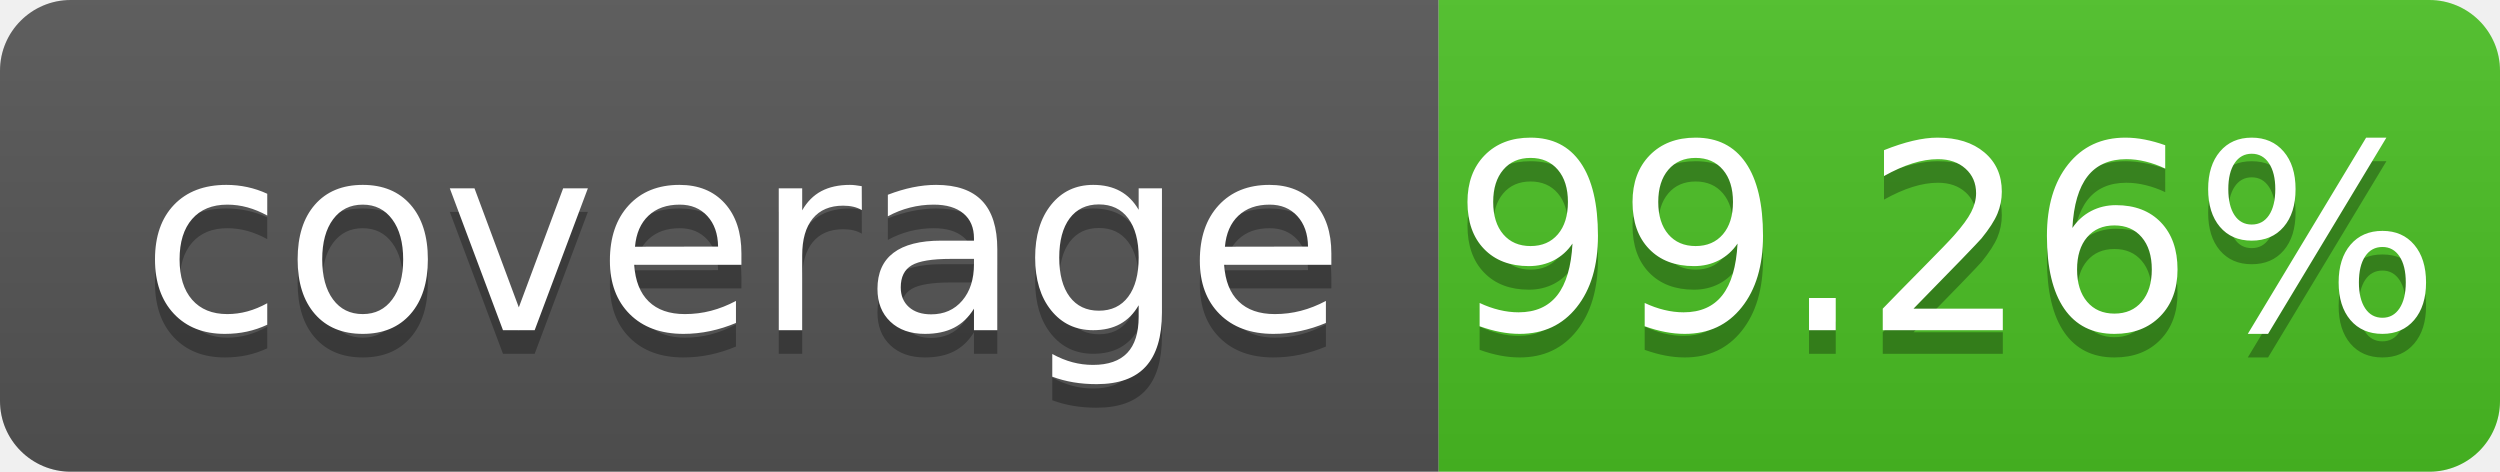
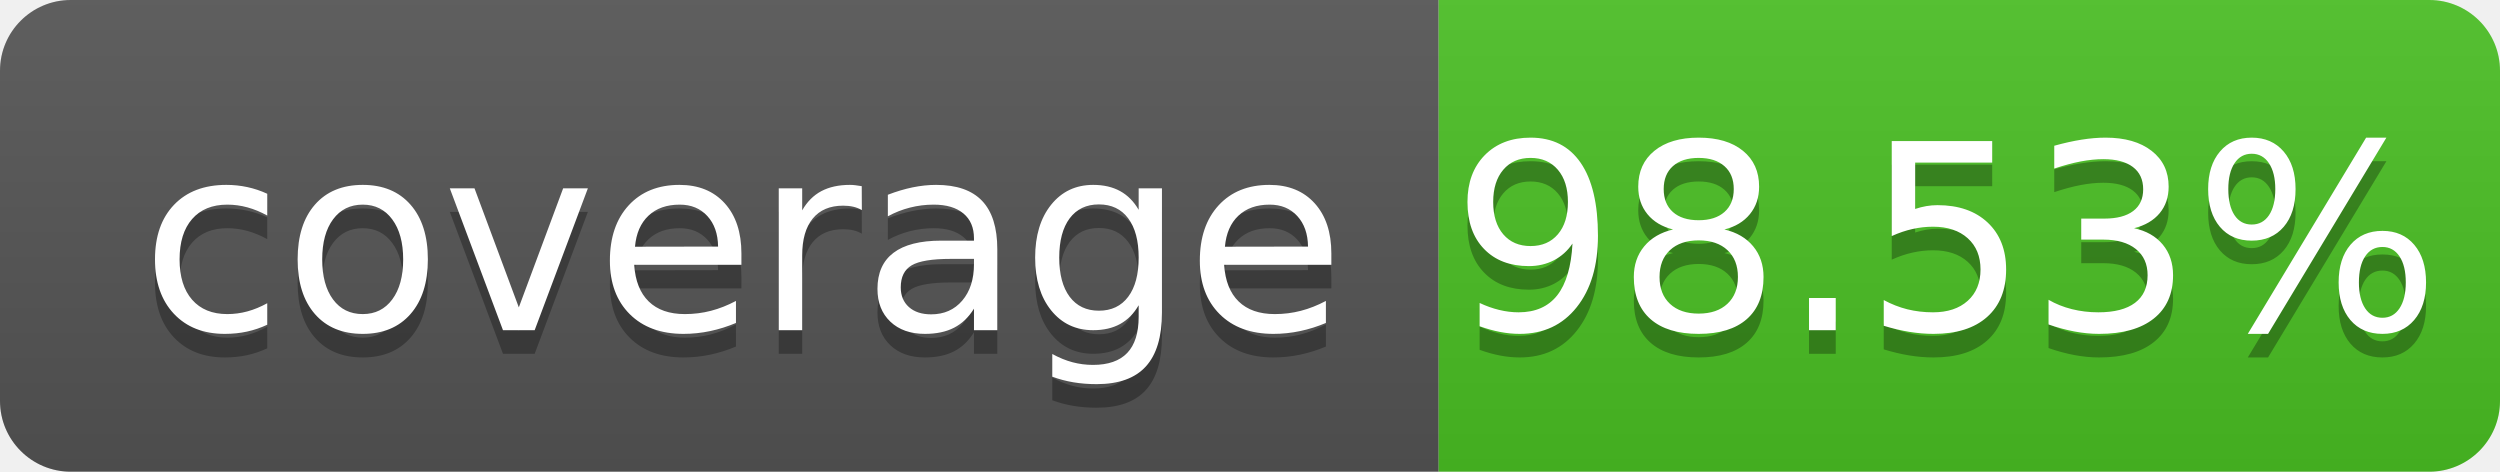
- <svg xmlns="http://www.w3.org/2000/svg" width="106" height="20" role="img" aria-label="coverage: 99.26%">
+ <svg xmlns="http://www.w3.org/2000/svg" width="106" height="20" role="img" aria-label="coverage: 98.53%">
  <linearGradient id="s" x2="0" y2="100%">
    <stop offset="0" stop-color="#bbb" stop-opacity=".1" />
    <stop offset="1" stop-opacity=".1" />
  </linearGradient>
  <clipPath id="r">
    <rect width="106" height="20" rx="3" fill="#fff" />
  </clipPath>
  <g clip-path="url(#r)">
    <rect width="61" height="20" fill="#555" />
    <rect x="61" width="45" height="20" fill="#4bc124" />
    <rect width="106" height="20" fill="url(#s)" />
  </g>
  <g fill="#fff" text-anchor="middle" font-family="Verdana,Geneva,DejaVu Sans,sans-serif" text-rendering="geometricPrecision" font-size="110">
    <text aria-hidden="true" x="315" y="150" fill="#010101" fill-opacity=".3" transform="scale(.1)" textLength="510" xml:space="preserve">coverage</text>
    <text x="315" y="140" transform="scale(.1)" fill="#fff" textLength="510" xml:space="preserve">coverage</text>
-     <text aria-hidden="true" x="825" y="150" fill="#010101" fill-opacity=".3" transform="scale(.1)" textLength="350">99.26%</text>
-     <text x="825" y="140" transform="scale(.1)" fill="#fff" textLength="350">99.26%</text>
+     <text aria-hidden="true" x="825" y="150" fill="#010101" fill-opacity=".3" transform="scale(.1)" textLength="350">98.53%</text>
+     <text x="825" y="140" transform="scale(.1)" fill="#fff" textLength="350">98.53%</text>
  </g>
</svg>
